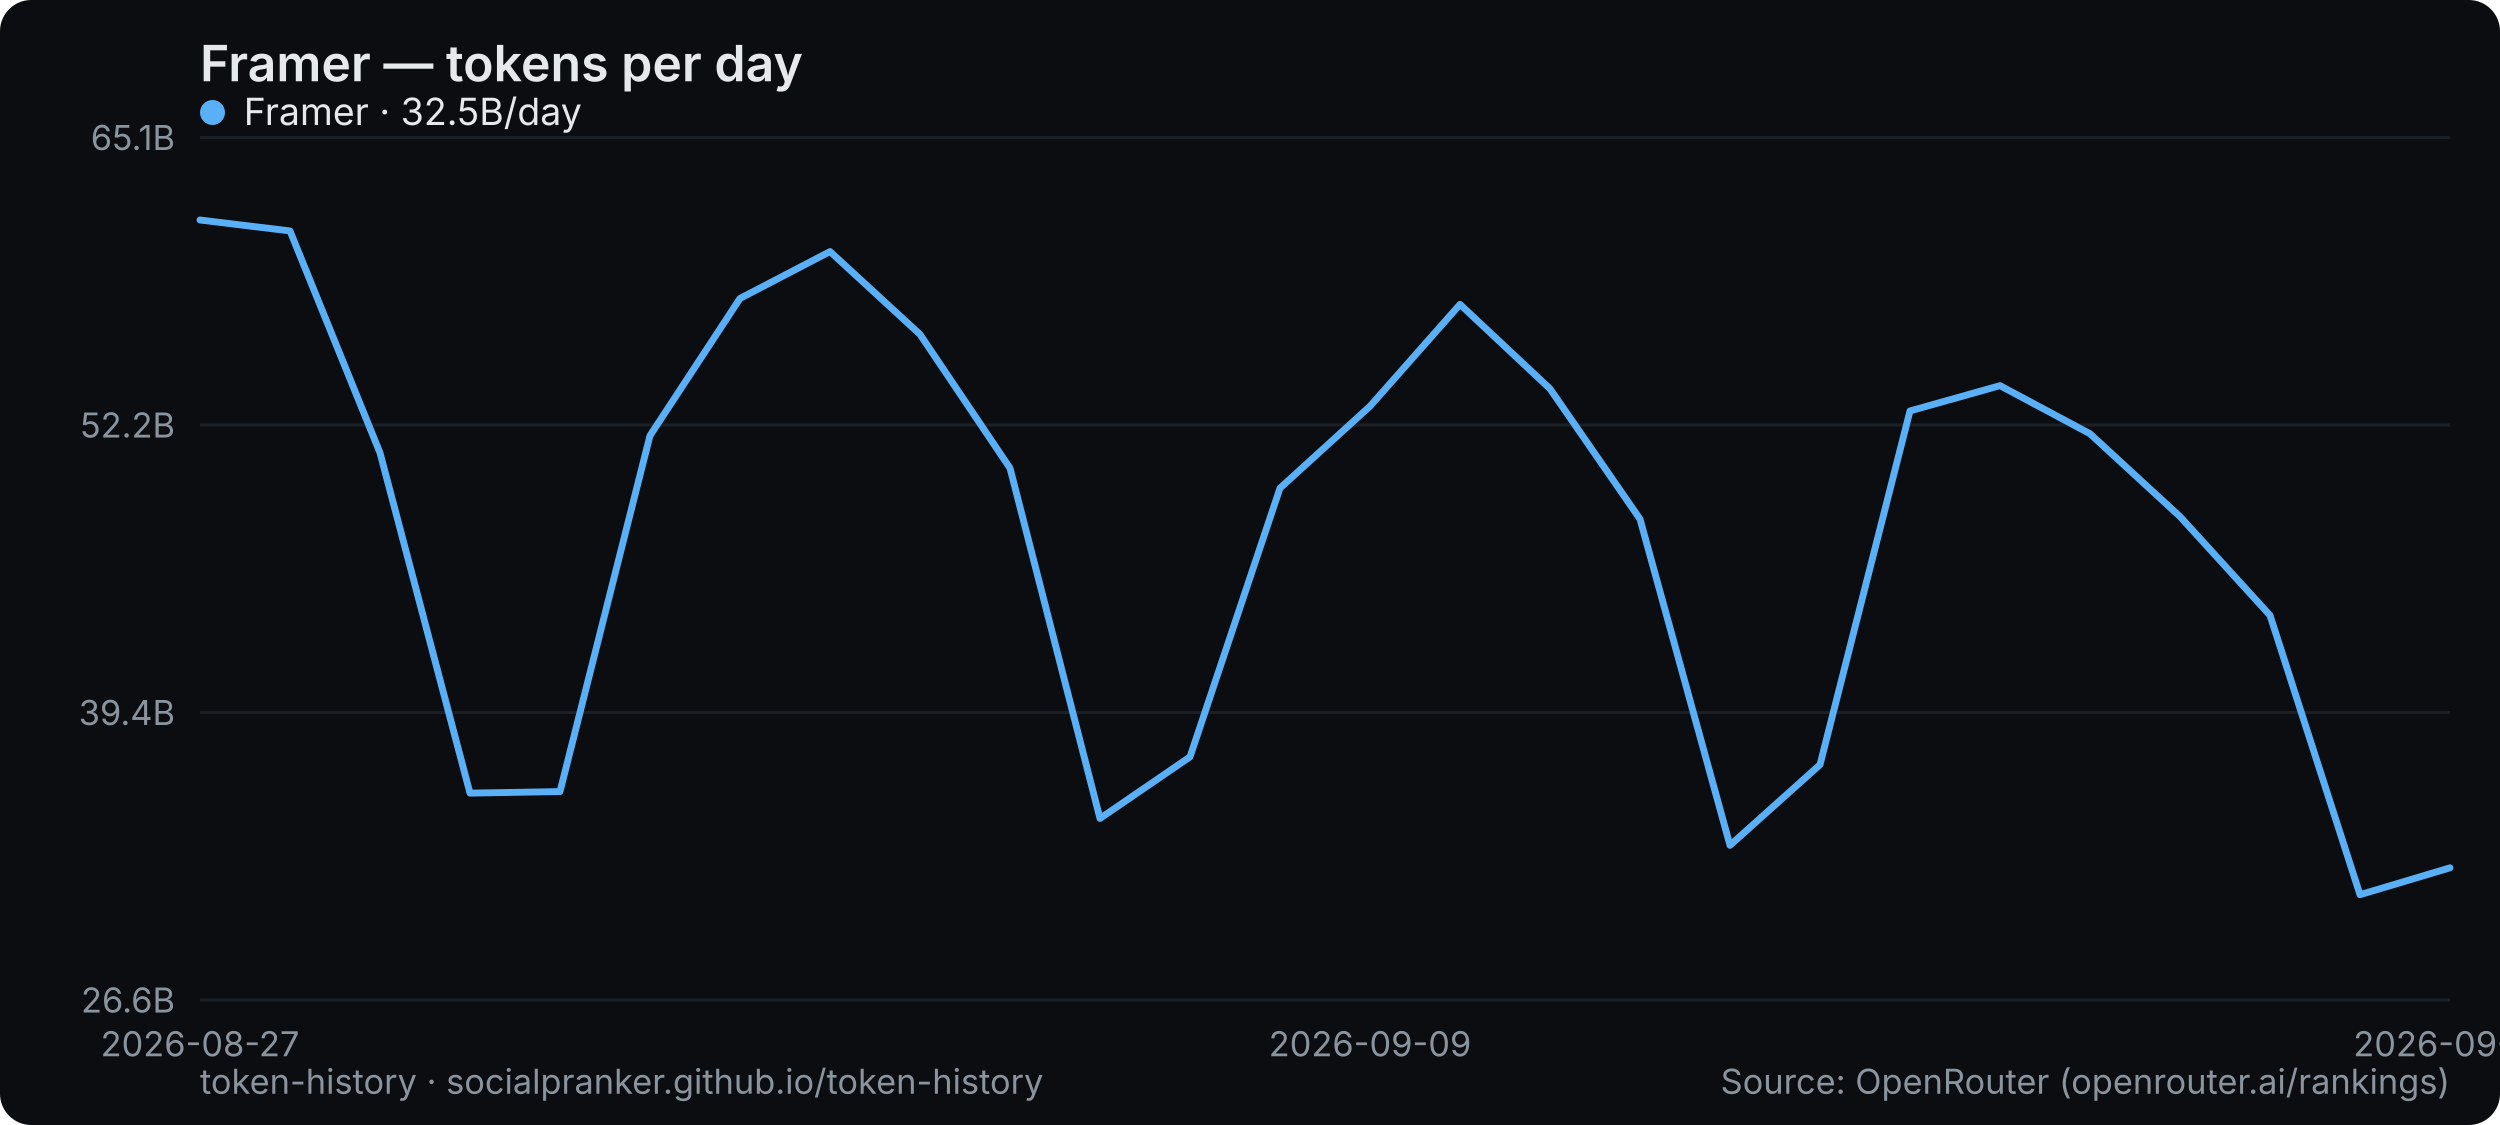
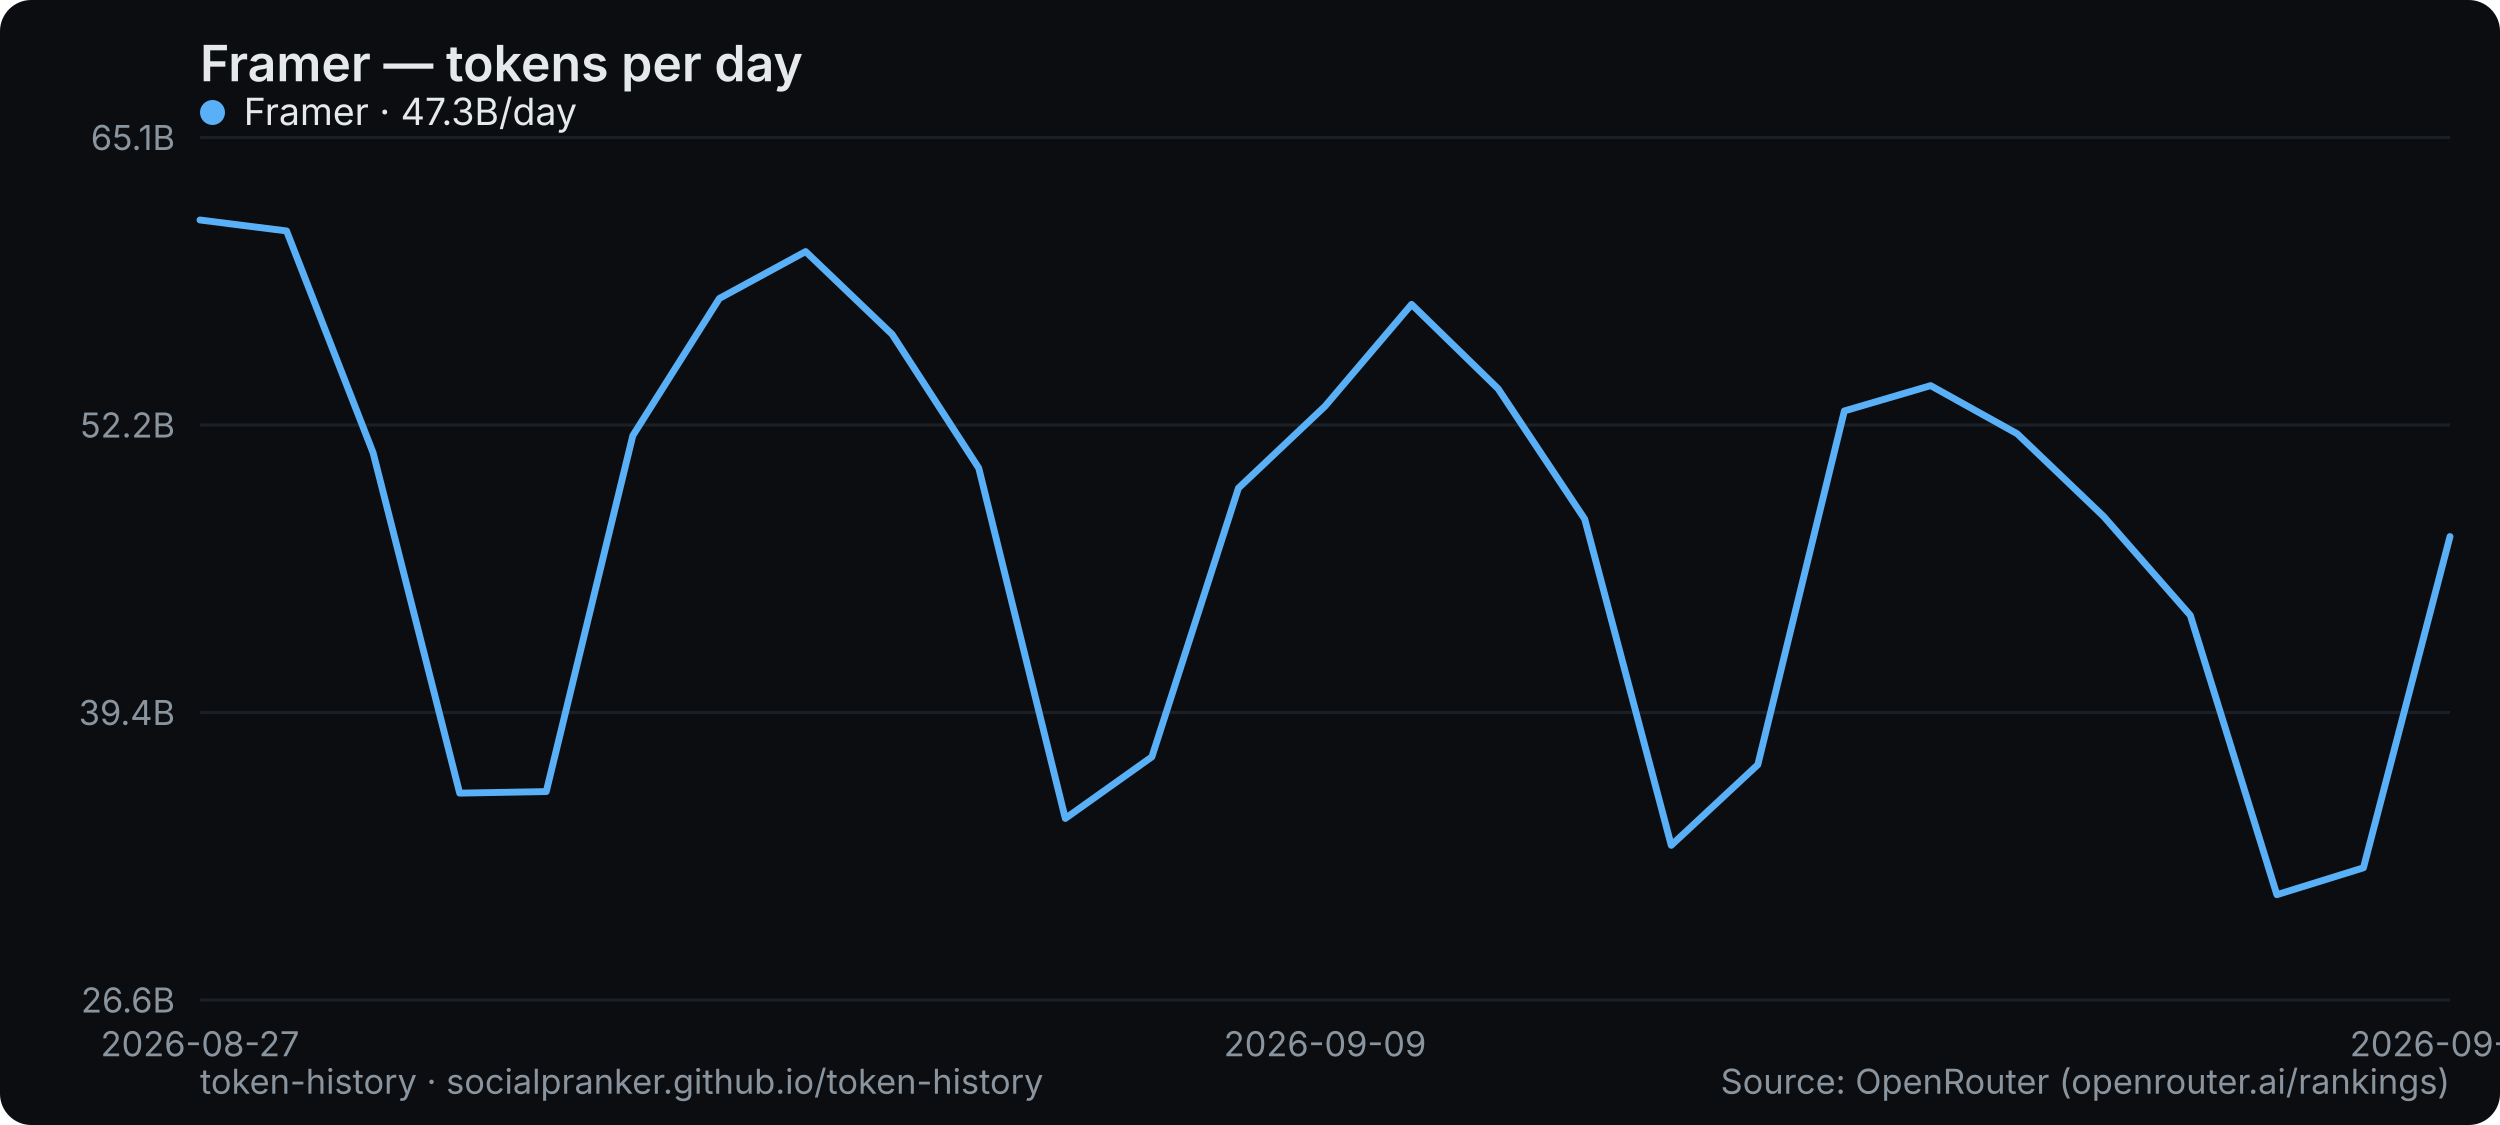
<svg xmlns="http://www.w3.org/2000/svg" width="800" height="360" viewBox="0 0 800 360" role="img" aria-label="Framer — tokens per day">
  <rect width="800" height="360" rx="10" fill="#0b0d10" />
  <text x="64" y="26" font-family="system-ui,-apple-system,Segoe UI,sans-serif" font-size="16" font-weight="600" fill="#e6e9ec">Framer — tokens per day</text>
  <line x1="64" y1="320" x2="784" y2="320" stroke="#1b2026" stroke-width="1" />
  <text x="56" y="324" text-anchor="end" font-family="system-ui,-apple-system,Segoe UI,sans-serif" font-size="11" fill="#8a949e">26.6B</text>
  <line x1="64" y1="228" x2="784" y2="228" stroke="#1b2026" stroke-width="1" />
  <text x="56" y="232" text-anchor="end" font-family="system-ui,-apple-system,Segoe UI,sans-serif" font-size="11" fill="#8a949e">39.4B</text>
  <line x1="64" y1="136" x2="784" y2="136" stroke="#1b2026" stroke-width="1" />
  <text x="56" y="140" text-anchor="end" font-family="system-ui,-apple-system,Segoe UI,sans-serif" font-size="11" fill="#8a949e">52.2B</text>
  <line x1="64" y1="44" x2="784" y2="44" stroke="#1b2026" stroke-width="1" />
  <text x="56" y="48" text-anchor="end" font-family="system-ui,-apple-system,Segoe UI,sans-serif" font-size="11" fill="#8a949e">65.1B</text>
  <text x="64" y="338" text-anchor="middle" font-family="system-ui,-apple-system,Segoe UI,sans-serif" font-size="11" fill="#8a949e">2026-08-27</text>
-   <text x="438.4" y="338" text-anchor="middle" font-family="system-ui,-apple-system,Segoe UI,sans-serif" font-size="11" fill="#8a949e">2026-09-09</text>
-   <text x="784" y="338" text-anchor="middle" font-family="system-ui,-apple-system,Segoe UI,sans-serif" font-size="11" fill="#8a949e">2026-09-21</text>
-   <polyline points="64.0,70.4 92.8,73.9 121.6,144.9 150.4,253.8 179.2,253.3 208.0,139.4 236.8,95.5 265.6,80.5 294.4,107.0 323.2,149.8 352.0,261.9 380.8,242.2 409.6,156.2 438.4,130.0 467.2,97.4 496.0,124.4 524.8,166.1 553.6,270.5 582.4,244.7 611.2,131.5 640.0,123.4 668.8,138.8 697.6,165.3 726.4,196.9 755.2,286.3 784.0,277.7" fill="none" stroke="#5ab0f7" stroke-width="2.2" stroke-linejoin="round" stroke-linecap="round" />
+   <text x="424" y="338" text-anchor="middle" font-family="system-ui,-apple-system,Segoe UI,sans-serif" font-size="11" fill="#8a949e">2026-09-09</text>
+   <text x="784" y="338" text-anchor="middle" font-family="system-ui,-apple-system,Segoe UI,sans-serif" font-size="11" fill="#8a949e">2026-09-22</text>
+   <polyline points="64.0,70.4 91.7,73.9 119.4,144.9 147.1,253.8 174.8,253.3 202.5,139.4 230.2,95.5 257.8,80.5 285.5,107.0 313.2,149.8 340.9,261.9 368.6,242.2 396.3,156.2 424.0,130.0 451.7,97.4 479.4,124.4 507.1,166.1 534.8,270.5 562.5,244.7 590.2,131.5 617.8,123.4 645.5,138.8 673.2,165.3 700.9,196.9 728.6,286.3 756.3,277.7 784.0,171.7" fill="none" stroke="#5ab0f7" stroke-width="2.2" stroke-linejoin="round" stroke-linecap="round" />
  <g font-family="system-ui,-apple-system,Segoe UI,sans-serif" font-size="12">
    <circle cx="68" cy="36" r="4" fill="#5ab0f7" />
-     <text x="78" y="40" fill="#e6e9ec">Framer · 32.5B/day</text>
+     <text x="78" y="40" fill="#e6e9ec">Framer · 47.3B/day</text>
  </g>
  <text x="64" y="350" font-family="system-ui,-apple-system,Segoe UI,sans-serif" font-size="11" fill="#8a949e">token-history · socialpranker.github.io/token-history</text>
  <text x="784" y="350" text-anchor="end" font-family="system-ui,-apple-system,Segoe UI,sans-serif" font-size="11" fill="#8a949e">Source: OpenRouter (openrouter.ai/rankings)</text>
</svg>
